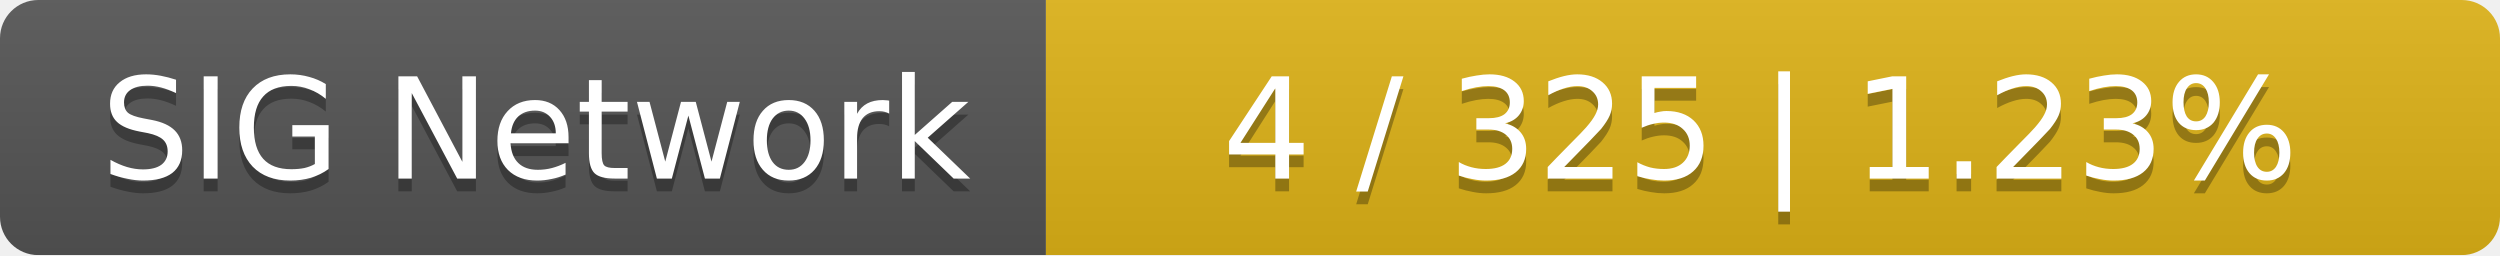
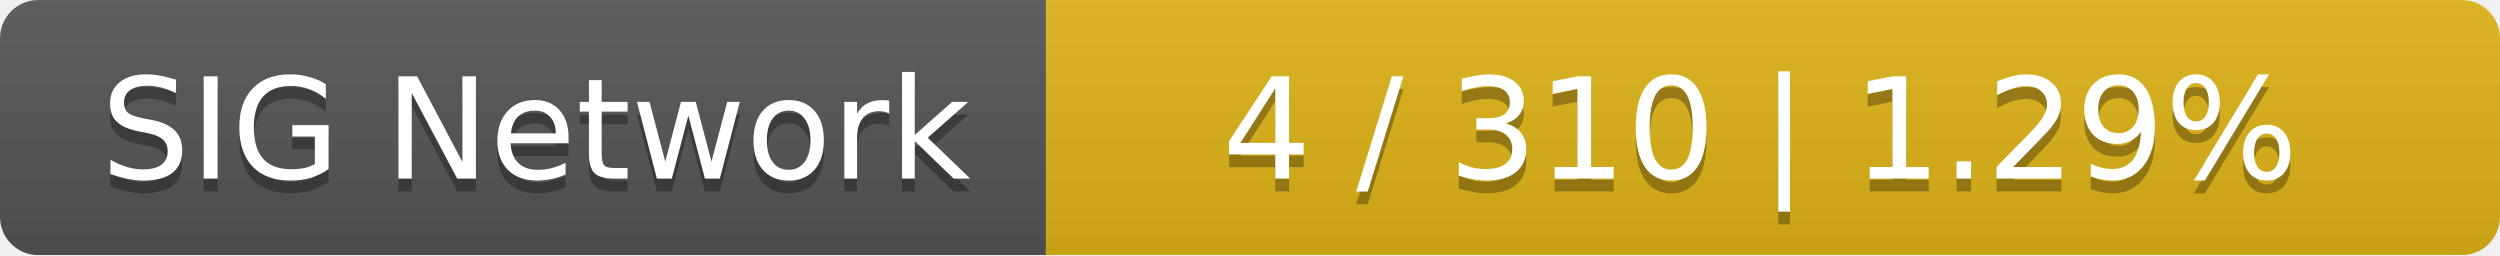
<svg xmlns="http://www.w3.org/2000/svg" width="196" height="20">
  <linearGradient id="smooth" x2="0" y2="100%">
    <stop offset="0" stop-color="#bbb" stop-opacity=".1" />
    <stop offset="1" stop-opacity=".1" />
  </linearGradient>
  <mask id="round">
    <rect width="196" height="20" rx="3" fill="#fff" />
  </mask>
  <g mask="url(#round)">
    <rect width="82" height="20" fill="#555" />
    <rect x="82" width="114" height="20" fill="#dfb317" />
    <rect width="196" height="20" fill="url(#smooth)" />
  </g>
  <g fill="#fff" text-anchor="middle" font-family="DejaVu Sans,Verdana,Geneva,sans-serif" font-size="11">
    <text x="42" y="15" fill="#010101" fill-opacity=".3">SIG Network</text>
    <text x="42" y="14">SIG Network</text>
-     <text x="138" y="15" fill="#010101" fill-opacity=".3">4 / 325    |    1.23%</text>
-     <text x="138" y="14">4 / 325    |    1.23%</text>
+     <text x="138" y="15" fill="#010101" fill-opacity=".3">4 / 310    |    1.29%</text>
+     <text x="138" y="14">4 / 310    |    1.29%</text>
  </g>
</svg>
